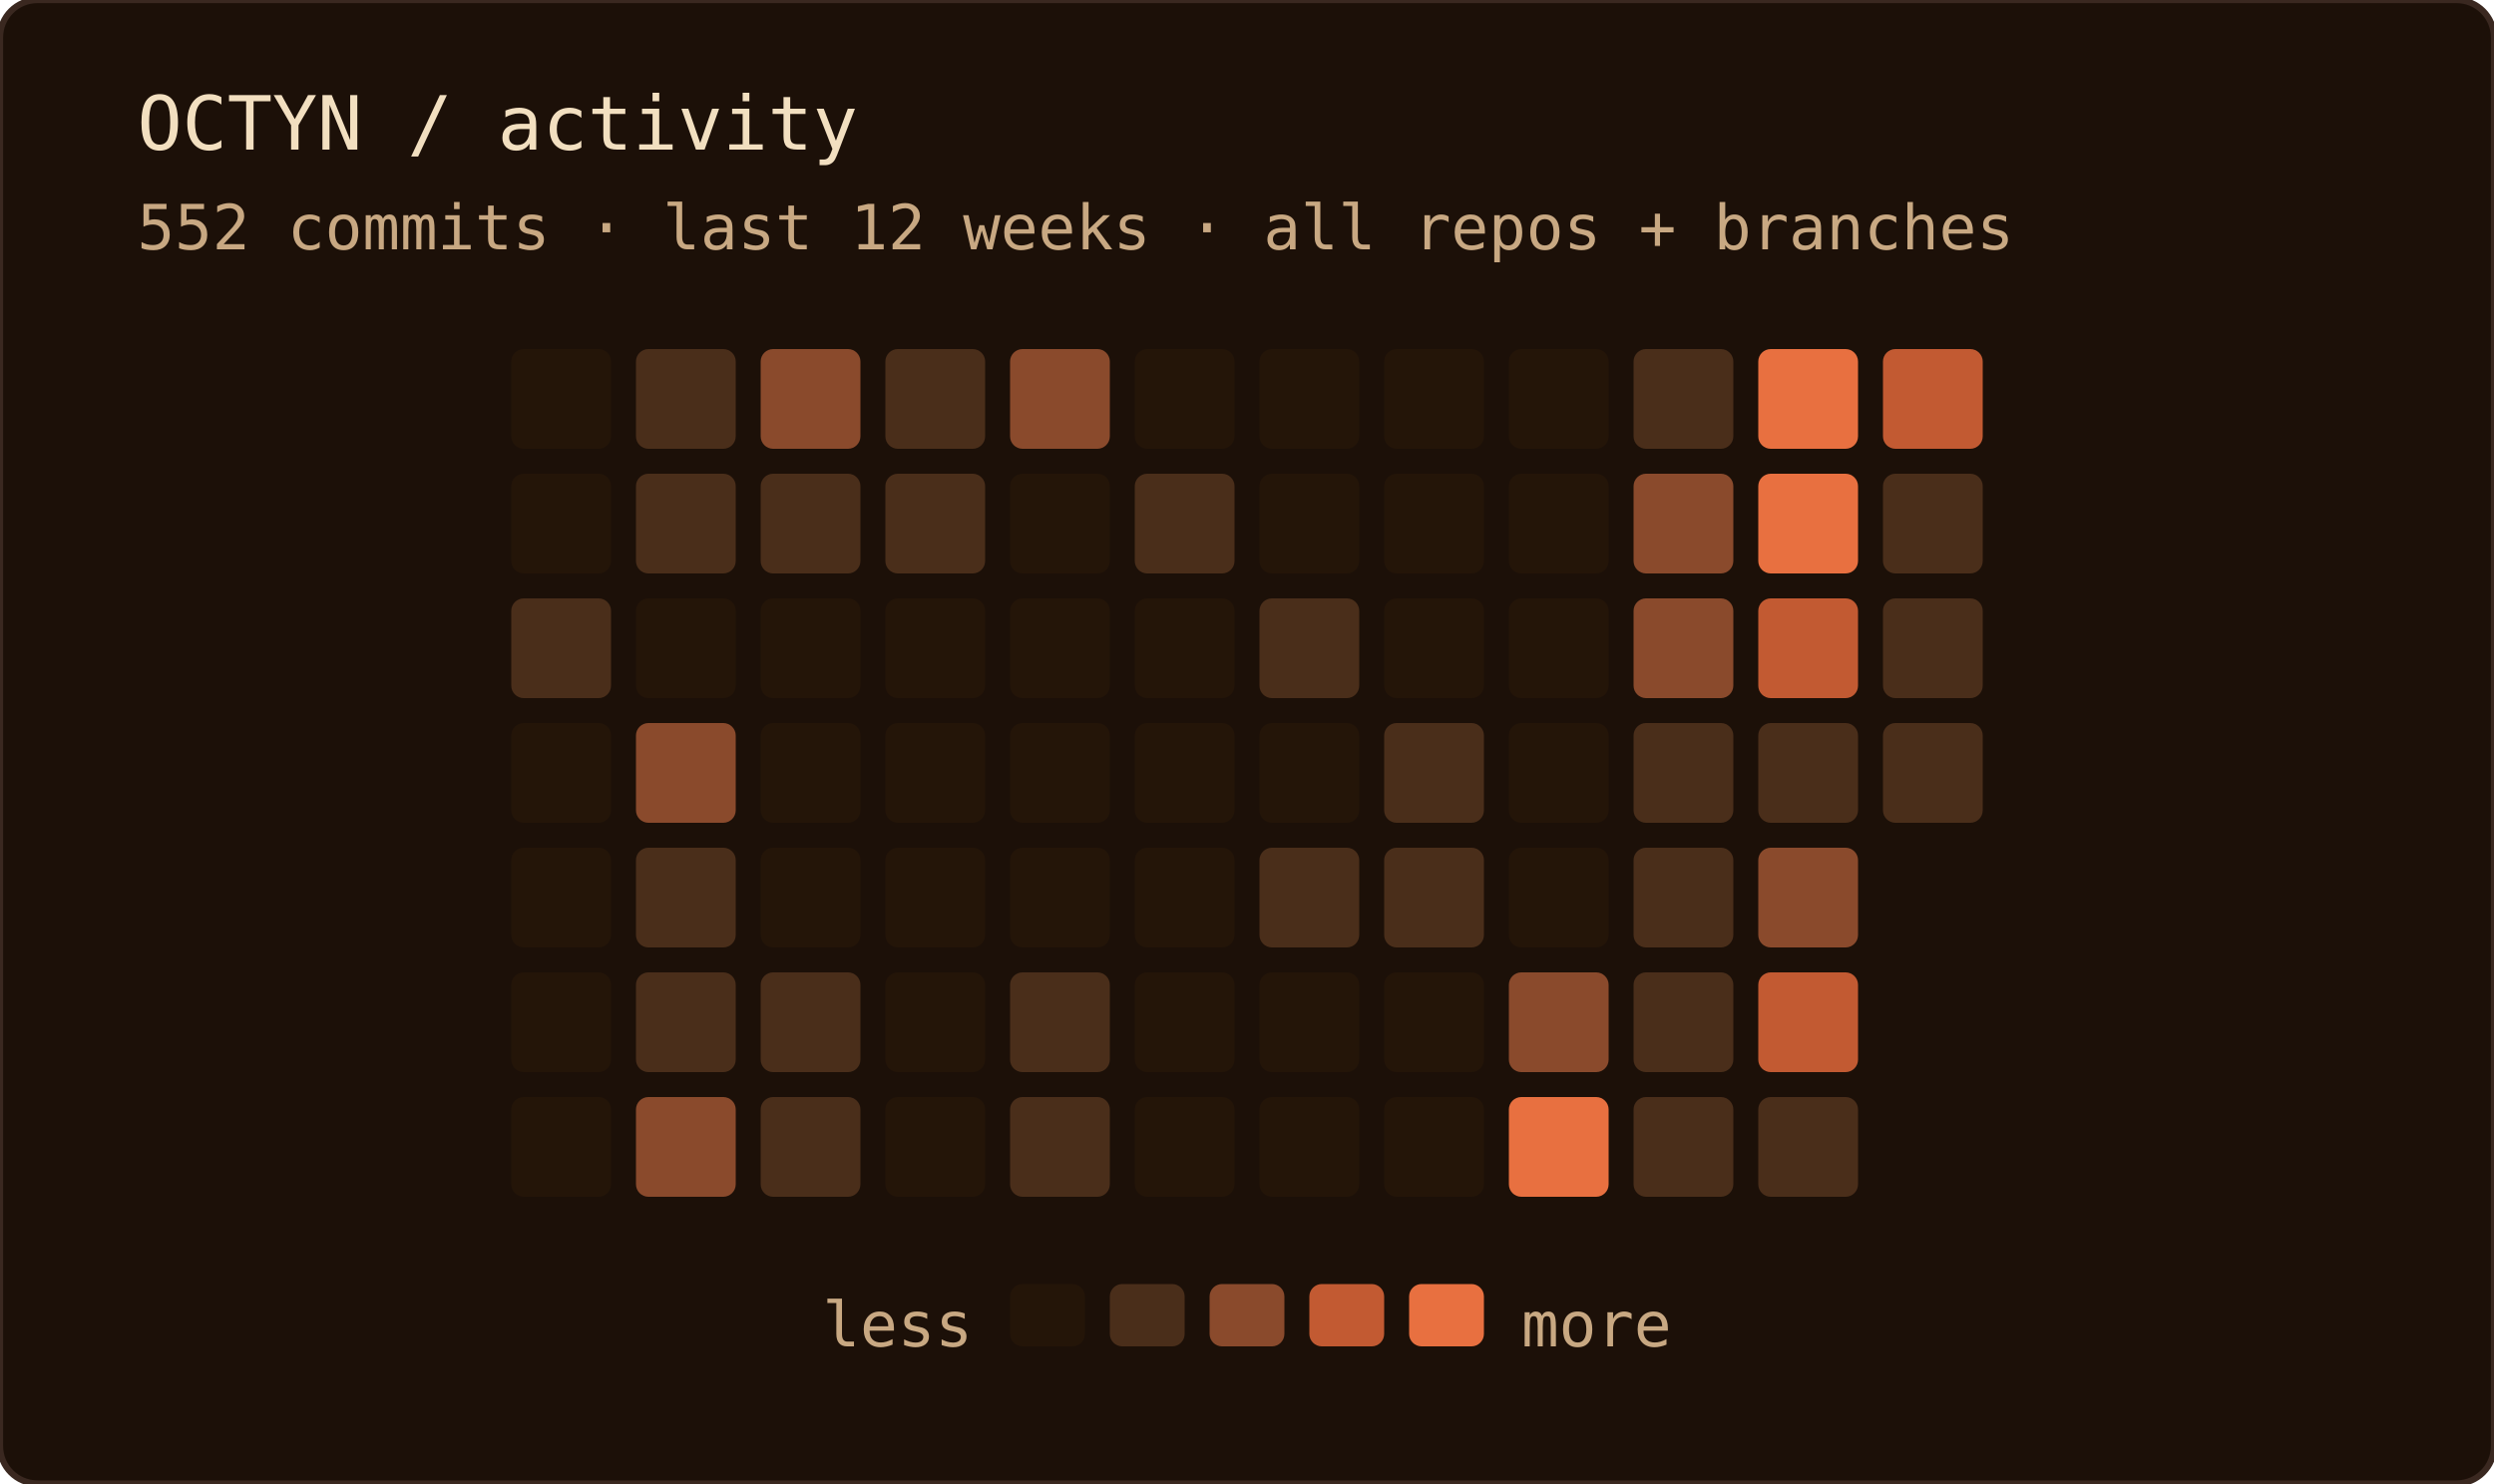
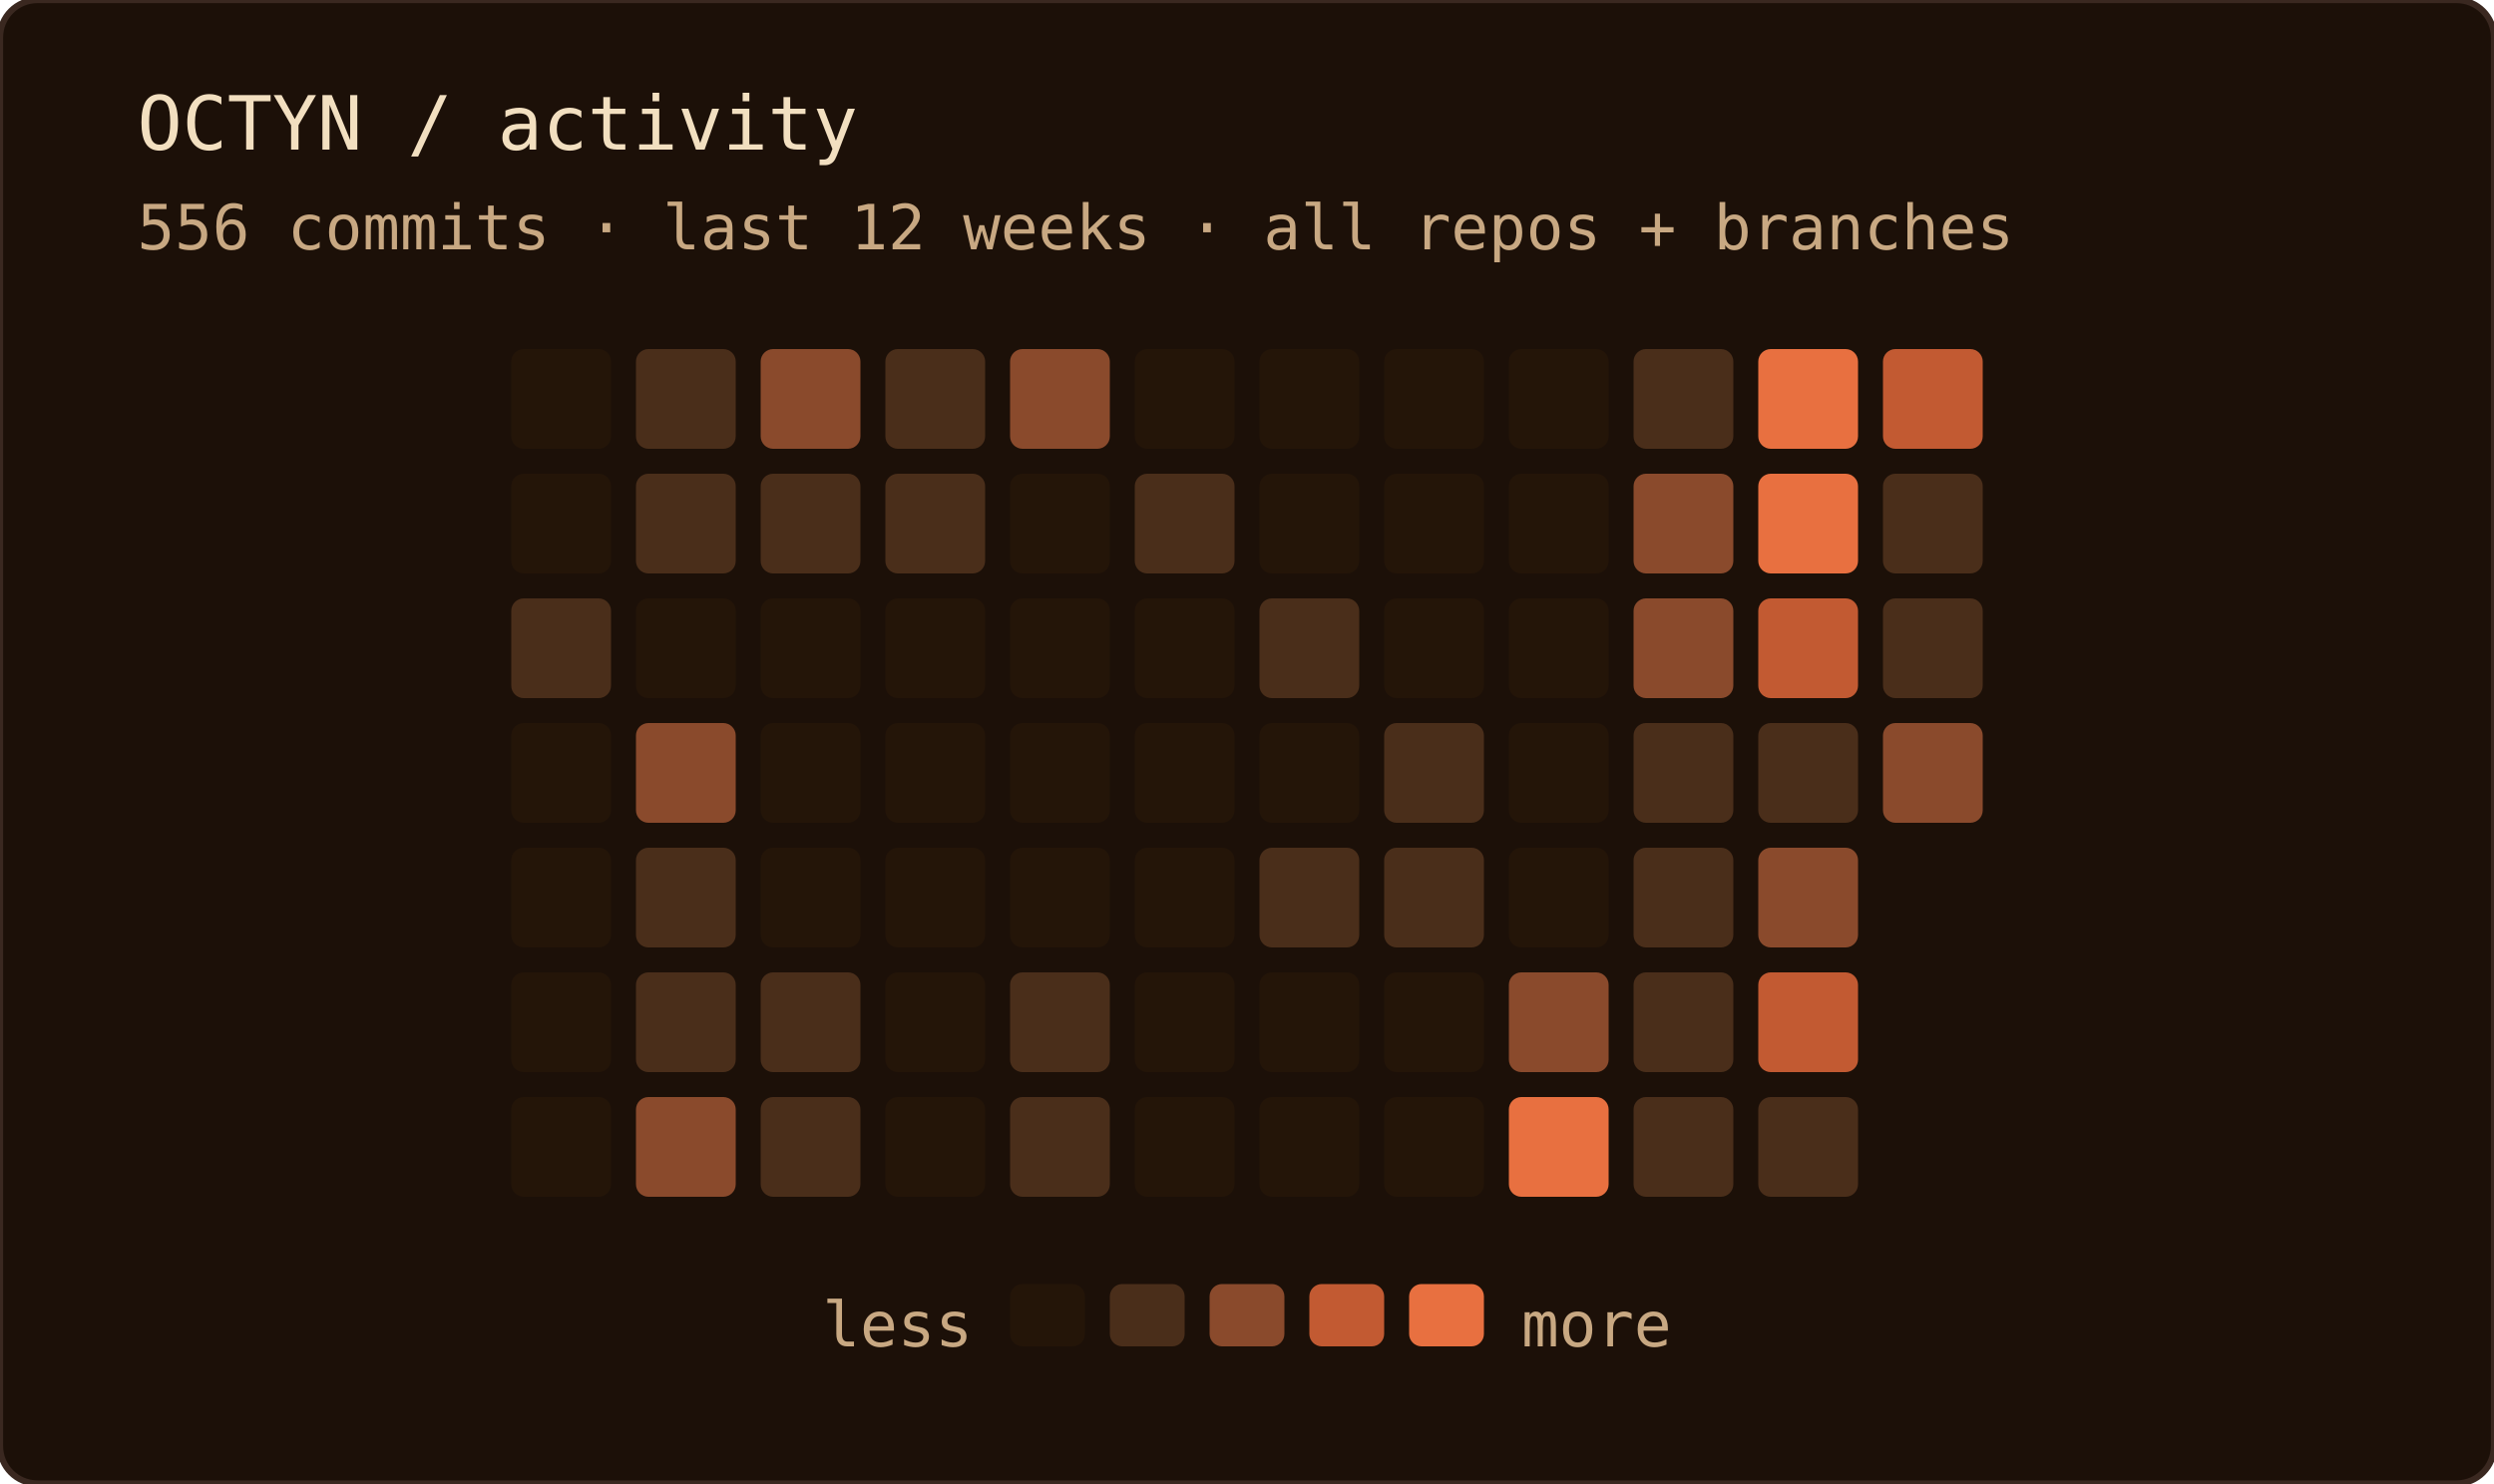
<svg xmlns="http://www.w3.org/2000/svg" width="400" height="238" role="img" aria-label="OCTYN commit activity — last 12 weeks · all repos + branches">
  <rect width="100%" height="100%" rx="6" fill="#1c1008" />
  <rect width="100%" height="100%" rx="6" fill="none" stroke="#3a2820" stroke-width="1" />
  <text x="22" y="24" font-family="'JetBrains Mono', 'Fira Code', ui-monospace, SFMono-Regular, Menlo, monospace" font-size="12" fill="#f2dfc0">OCTYN / activity</text>
-   <text x="22" y="40" font-family="'JetBrains Mono', 'Fira Code', ui-monospace, SFMono-Regular, Menlo, monospace" font-size="10" fill="#c8a882">552 commits · last 12 weeks · all repos + branches</text>
+   <text x="22" y="40" font-family="'JetBrains Mono', 'Fira Code', ui-monospace, SFMono-Regular, Menlo, monospace" font-size="10" fill="#c8a882">556 commits · last 12 weeks · all repos + branches</text>
  <rect x="82" y="56" width="16" height="16" rx="2" fill="#241508" />
  <rect x="82" y="76" width="16" height="16" rx="2" fill="#241508" />
  <rect x="82" y="96" width="16" height="16" rx="2" fill="#4a2e1a" />
  <rect x="82" y="116" width="16" height="16" rx="2" fill="#241508" />
  <rect x="82" y="136" width="16" height="16" rx="2" fill="#241508" />
  <rect x="82" y="156" width="16" height="16" rx="2" fill="#241508" />
  <rect x="82" y="176" width="16" height="16" rx="2" fill="#241508" />
  <rect x="102" y="56" width="16" height="16" rx="2" fill="#4a2e1a" />
  <rect x="102" y="76" width="16" height="16" rx="2" fill="#4a2e1a" />
  <rect x="102" y="96" width="16" height="16" rx="2" fill="#241508" />
  <rect x="102" y="116" width="16" height="16" rx="2" fill="#8a4a2c" />
  <rect x="102" y="136" width="16" height="16" rx="2" fill="#4a2e1a" />
  <rect x="102" y="156" width="16" height="16" rx="2" fill="#4a2e1a" />
  <rect x="102" y="176" width="16" height="16" rx="2" fill="#8a4a2c" />
  <rect x="122" y="56" width="16" height="16" rx="2" fill="#8a4a2c" />
  <rect x="122" y="76" width="16" height="16" rx="2" fill="#4a2e1a" />
  <rect x="122" y="96" width="16" height="16" rx="2" fill="#241508" />
  <rect x="122" y="116" width="16" height="16" rx="2" fill="#241508" />
  <rect x="122" y="136" width="16" height="16" rx="2" fill="#241508" />
  <rect x="122" y="156" width="16" height="16" rx="2" fill="#4a2e1a" />
  <rect x="122" y="176" width="16" height="16" rx="2" fill="#4a2e1a" />
  <rect x="142" y="56" width="16" height="16" rx="2" fill="#4a2e1a" />
  <rect x="142" y="76" width="16" height="16" rx="2" fill="#4a2e1a" />
  <rect x="142" y="96" width="16" height="16" rx="2" fill="#241508" />
  <rect x="142" y="116" width="16" height="16" rx="2" fill="#241508" />
  <rect x="142" y="136" width="16" height="16" rx="2" fill="#241508" />
  <rect x="142" y="156" width="16" height="16" rx="2" fill="#241508" />
  <rect x="142" y="176" width="16" height="16" rx="2" fill="#241508" />
  <rect x="162" y="56" width="16" height="16" rx="2" fill="#8a4a2c" />
  <rect x="162" y="76" width="16" height="16" rx="2" fill="#241508" />
  <rect x="162" y="96" width="16" height="16" rx="2" fill="#241508" />
  <rect x="162" y="116" width="16" height="16" rx="2" fill="#241508" />
  <rect x="162" y="136" width="16" height="16" rx="2" fill="#241508" />
  <rect x="162" y="156" width="16" height="16" rx="2" fill="#4a2e1a" />
  <rect x="162" y="176" width="16" height="16" rx="2" fill="#4a2e1a" />
  <rect x="182" y="56" width="16" height="16" rx="2" fill="#241508" />
  <rect x="182" y="76" width="16" height="16" rx="2" fill="#4a2e1a" />
  <rect x="182" y="96" width="16" height="16" rx="2" fill="#241508" />
  <rect x="182" y="116" width="16" height="16" rx="2" fill="#241508" />
  <rect x="182" y="136" width="16" height="16" rx="2" fill="#241508" />
  <rect x="182" y="156" width="16" height="16" rx="2" fill="#241508" />
  <rect x="182" y="176" width="16" height="16" rx="2" fill="#241508" />
  <rect x="202" y="56" width="16" height="16" rx="2" fill="#241508" />
  <rect x="202" y="76" width="16" height="16" rx="2" fill="#241508" />
  <rect x="202" y="96" width="16" height="16" rx="2" fill="#4a2e1a" />
  <rect x="202" y="116" width="16" height="16" rx="2" fill="#241508" />
  <rect x="202" y="136" width="16" height="16" rx="2" fill="#4a2e1a" />
  <rect x="202" y="156" width="16" height="16" rx="2" fill="#241508" />
  <rect x="202" y="176" width="16" height="16" rx="2" fill="#241508" />
  <rect x="222" y="56" width="16" height="16" rx="2" fill="#241508" />
  <rect x="222" y="76" width="16" height="16" rx="2" fill="#241508" />
  <rect x="222" y="96" width="16" height="16" rx="2" fill="#241508" />
  <rect x="222" y="116" width="16" height="16" rx="2" fill="#4a2e1a" />
  <rect x="222" y="136" width="16" height="16" rx="2" fill="#4a2e1a" />
  <rect x="222" y="156" width="16" height="16" rx="2" fill="#241508" />
  <rect x="222" y="176" width="16" height="16" rx="2" fill="#241508" />
  <rect x="242" y="56" width="16" height="16" rx="2" fill="#241508" />
  <rect x="242" y="76" width="16" height="16" rx="2" fill="#241508" />
  <rect x="242" y="96" width="16" height="16" rx="2" fill="#241508" />
  <rect x="242" y="116" width="16" height="16" rx="2" fill="#241508" />
  <rect x="242" y="136" width="16" height="16" rx="2" fill="#241508" />
  <rect x="242" y="156" width="16" height="16" rx="2" fill="#8a4a2c" />
  <rect x="242" y="176" width="16" height="16" rx="2" fill="#e87040" />
  <rect x="262" y="56" width="16" height="16" rx="2" fill="#4a2e1a" />
  <rect x="262" y="76" width="16" height="16" rx="2" fill="#8a4a2c" />
  <rect x="262" y="96" width="16" height="16" rx="2" fill="#8a4a2c" />
  <rect x="262" y="116" width="16" height="16" rx="2" fill="#4a2e1a" />
  <rect x="262" y="136" width="16" height="16" rx="2" fill="#4a2e1a" />
  <rect x="262" y="156" width="16" height="16" rx="2" fill="#4a2e1a" />
  <rect x="262" y="176" width="16" height="16" rx="2" fill="#4a2e1a" />
  <rect x="282" y="56" width="16" height="16" rx="2" fill="#e87040" />
  <rect x="282" y="76" width="16" height="16" rx="2" fill="#e87040" />
  <rect x="282" y="96" width="16" height="16" rx="2" fill="#c25a32" />
  <rect x="282" y="116" width="16" height="16" rx="2" fill="#4a2e1a" />
  <rect x="282" y="136" width="16" height="16" rx="2" fill="#8a4a2c" />
  <rect x="282" y="156" width="16" height="16" rx="2" fill="#c25a32" />
  <rect x="282" y="176" width="16" height="16" rx="2" fill="#4a2e1a" />
  <rect x="302" y="56" width="16" height="16" rx="2" fill="#c25a32" />
  <rect x="302" y="76" width="16" height="16" rx="2" fill="#4a2e1a" />
  <rect x="302" y="96" width="16" height="16" rx="2" fill="#4a2e1a" />
-   <rect x="302" y="116" width="16" height="16" rx="2" fill="#4a2e1a" />
+   <rect x="302" y="116" width="16" height="16" rx="2" fill="#8a4a2c" />
  <text x="156" y="216" text-anchor="end" font-family="'JetBrains Mono', 'Fira Code', ui-monospace, SFMono-Regular, Menlo, monospace" font-size="10" fill="#c8a882">less</text>
  <rect x="162" y="206" width="12" height="10" rx="2" fill="#241508" />
  <rect x="178" y="206" width="12" height="10" rx="2" fill="#4a2e1a" />
  <rect x="194" y="206" width="12" height="10" rx="2" fill="#8a4a2c" />
  <rect x="210" y="206" width="12" height="10" rx="2" fill="#c25a32" />
  <rect x="226" y="206" width="12" height="10" rx="2" fill="#e87040" />
  <text x="244" y="216" font-family="'JetBrains Mono', 'Fira Code', ui-monospace, SFMono-Regular, Menlo, monospace" font-size="10" fill="#c8a882">more</text>
</svg>
